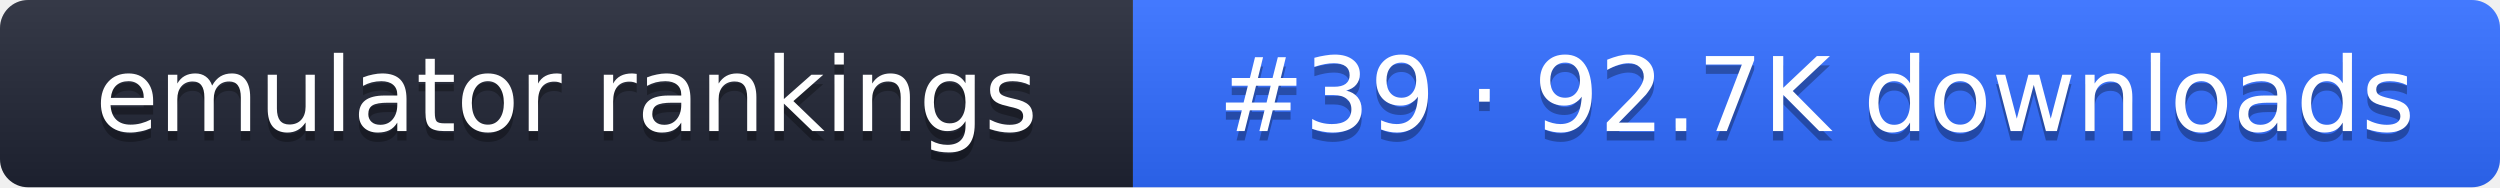
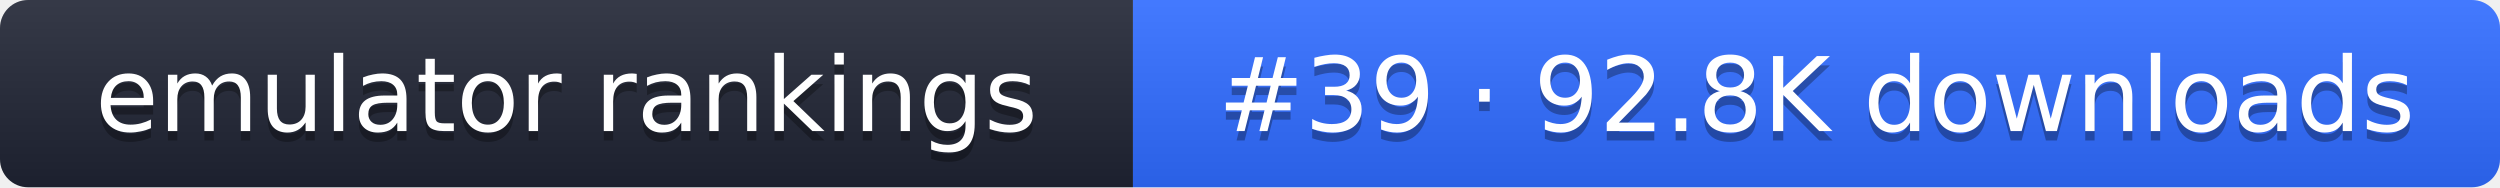
- <svg xmlns="http://www.w3.org/2000/svg" width="267" height="20" role="img" aria-label="emulator rankings: #39 · 92.7K downloads">
+ <svg xmlns="http://www.w3.org/2000/svg" width="267" height="20" role="img" aria-label="emulator rankings: #39 · 92.8K downloads">
  <linearGradient id="g" x2="0" y2="100%">
    <stop offset="0" stop-color="#fff" stop-opacity=".1" />
    <stop offset="1" stop-opacity=".1" />
  </linearGradient>
  <clipPath id="r">
    <rect width="267" height="20" rx="3" fill="#fff" />
  </clipPath>
  <g clip-path="url(#r)">
    <rect width="121" height="20" fill="#1f2433" />
    <rect x="121" width="146" height="20" fill="#2f6bff" />
    <rect width="267" height="20" fill="url(#g)" />
  </g>
  <g fill="#fff" text-anchor="middle" font-family="Verdana,DejaVu Sans,sans-serif" font-size="11">
    <text x="60.5" y="15" fill="#010101" fill-opacity=".3">emulator rankings</text>
    <text x="60.5" y="14">emulator rankings</text>
-     <text x="194" y="15" fill="#010101" fill-opacity=".3">#39 · 92.7K downloads</text>
-     <text x="194" y="14">#39 · 92.7K downloads</text>
+     <text x="194" y="15" fill="#010101" fill-opacity=".3">#39 · 92.8K downloads</text>
+     <text x="194" y="14">#39 · 92.8K downloads</text>
  </g>
</svg>
